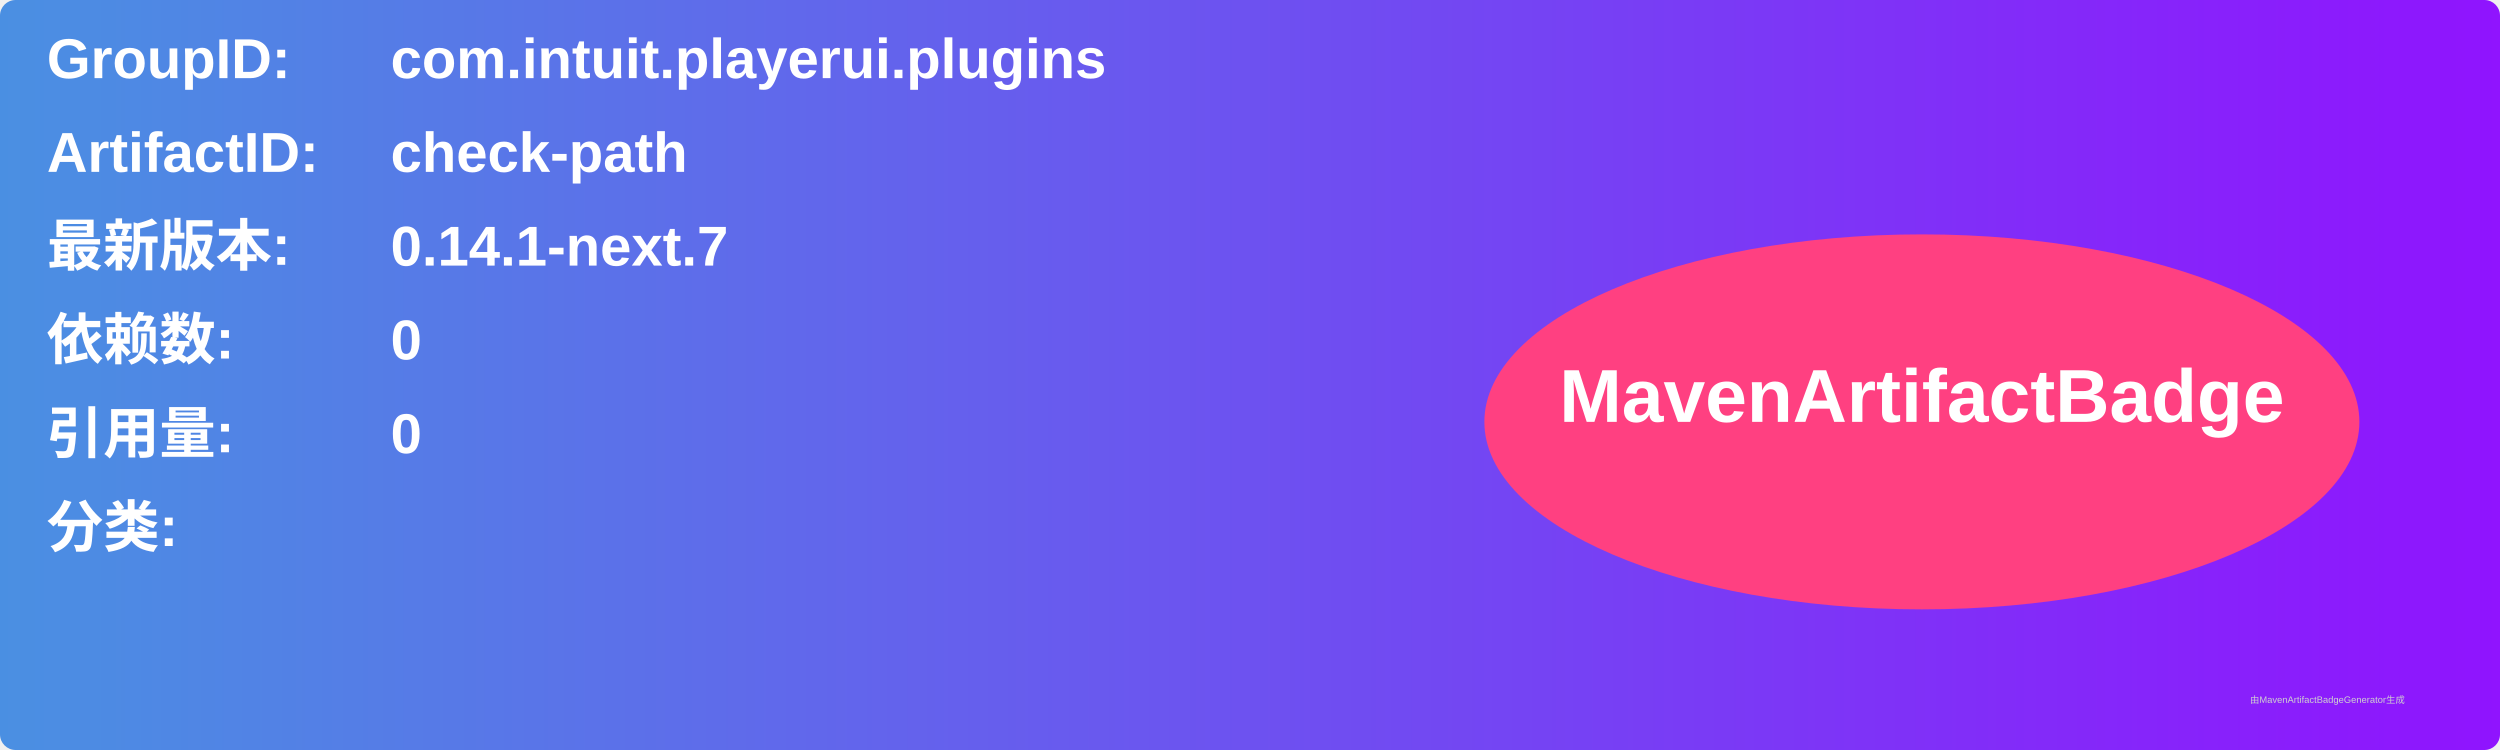
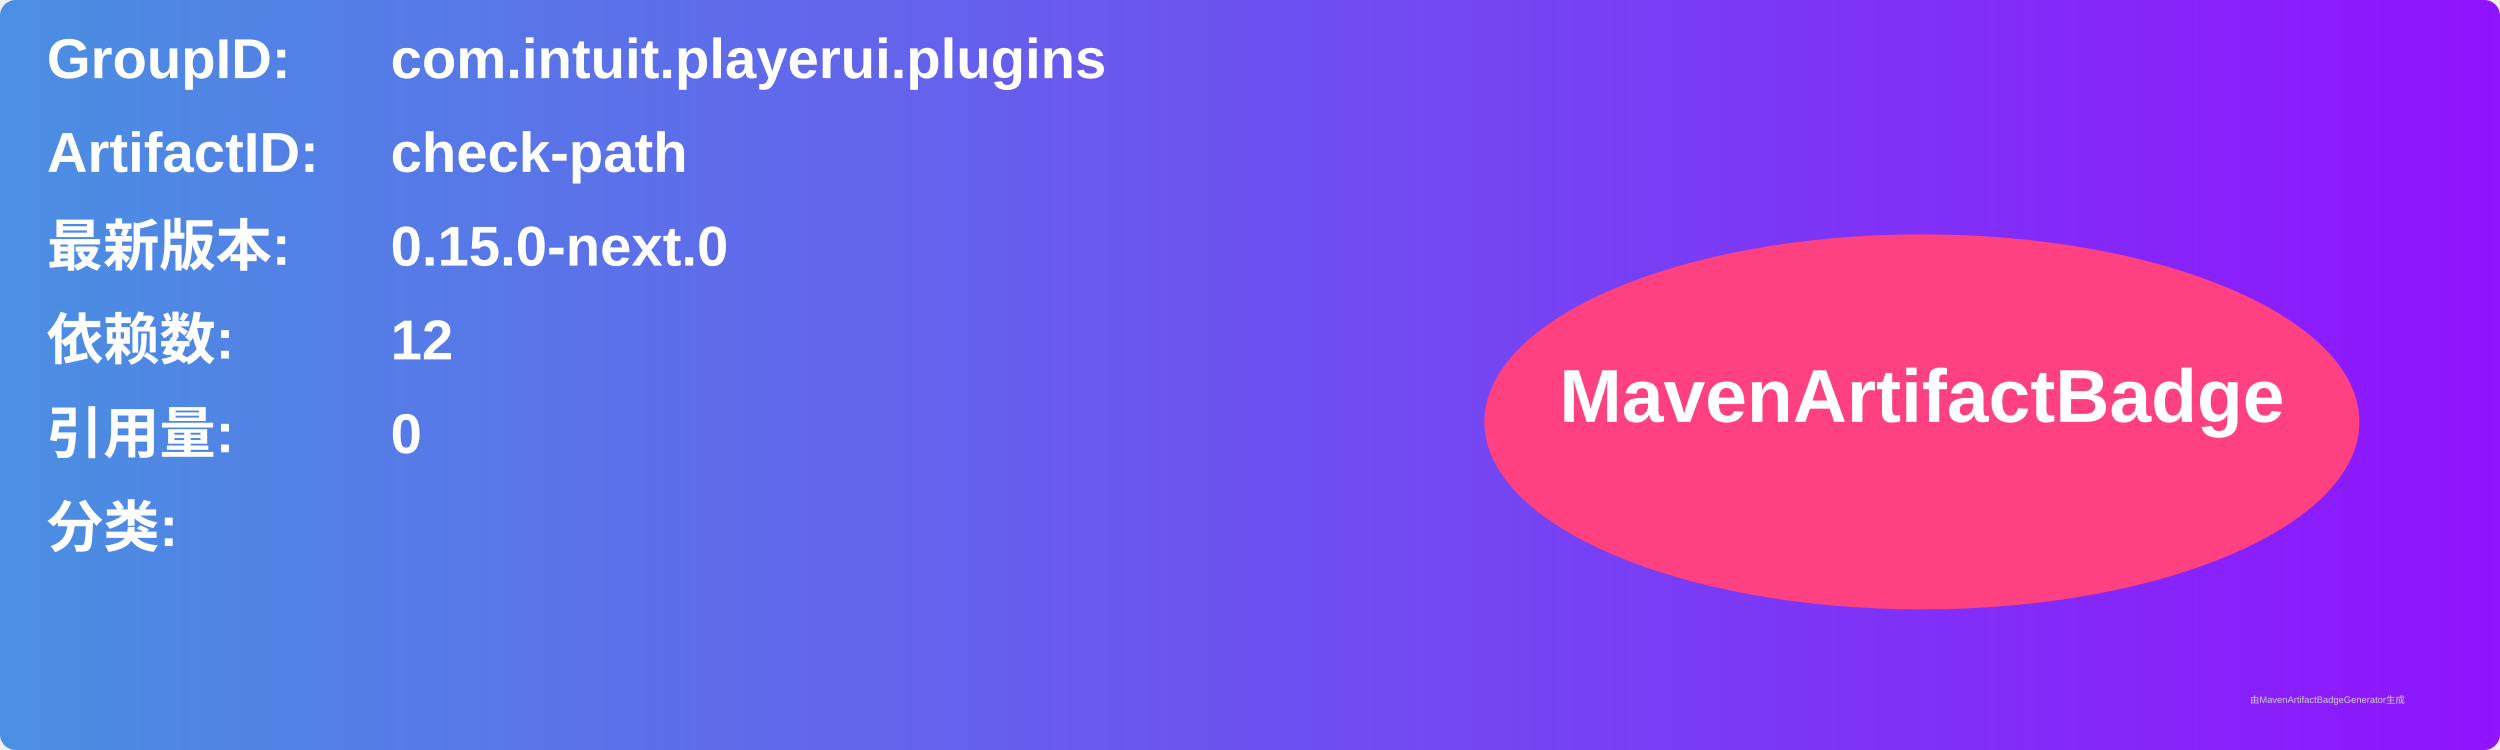
<svg xmlns="http://www.w3.org/2000/svg" width="800" height="240" viewBox="0 0 800 240">
  <linearGradient id="grad" x1="0%" y1="0%" x2="100%" y2="0%">
    <stop offset="0%" stop-color="#4a90e2" />
    <stop offset="100%" stop-color="#9013fe" />
  </linearGradient>
  <rect width="100%" height="100%" rx="5" ry="5" fill="url(#grad)" />
  <g transform="translate(15, 15)">
    <text x="0" y="10" font-family="Arial" font-size="18" fill="white" font-weight="bold" width="260">GroupID:</text>
    <text x="110" y="10" font-family="Arial" font-size="18" fill="white" font-weight="bold" width="460">com.intuit.playerui.plugins</text>
    <text x="0" y="40" font-family="Arial" font-size="18" fill="white" font-weight="bold" width="260">ArtifactID:</text>
    <text x="110" y="40" font-family="Arial" font-size="18" fill="white" font-weight="bold" width="460">check-path</text>
    <text x="0" y="70" font-family="Arial" font-size="18" fill="white" font-weight="bold">最新版本:</text>
    <text x="110" y="70" font-family="Arial" font-size="18" fill="white" font-weight="bold">
-       <tspan font-weight="bold">0.14.1-next.7</tspan>
+       <tspan font-weight="bold">0.15.0-next.0</tspan>
    </text>
    <text x="0" y="100" font-family="Arial" font-size="18" fill="white" font-weight="bold">依赖数: </text>
    <text x="110" y="100" font-family="Arial" font-size="18" fill="white">
-       <tspan font-weight="bold">0</tspan>
+       <tspan font-weight="bold">12</tspan>
    </text>
    <text x="0" y="130" font-family="Arial" font-size="18" fill="white" font-weight="bold">引用量: </text>
    <text x="110" y="130" font-family="Arial" font-size="18" fill="white">
      <tspan font-weight="bold">0</tspan>
    </text>
    <text x="0" y="160" font-family="Arial" font-size="18" fill="white" font-weight="bold">分类:</text>
    <text x="10" y="190" font-family="Arial" font-size="10" fill="white">
      <tspan font-weight="bold" />
    </text>
    <ellipse cx="600" cy="120" rx="140" ry="60" fill="#ff4081" />
    <text x="600" y="120" text-anchor="middle" font-family="Arial" font-size="24" fill="white" font-weight="bold">MavenArtifactBadge</text>
  </g>
  <text x="720" y="225" font-family="Arial" font-size="3" fill="#d0d0d0">由MavenArtifactBadgeGenerator生成</text>
</svg>
